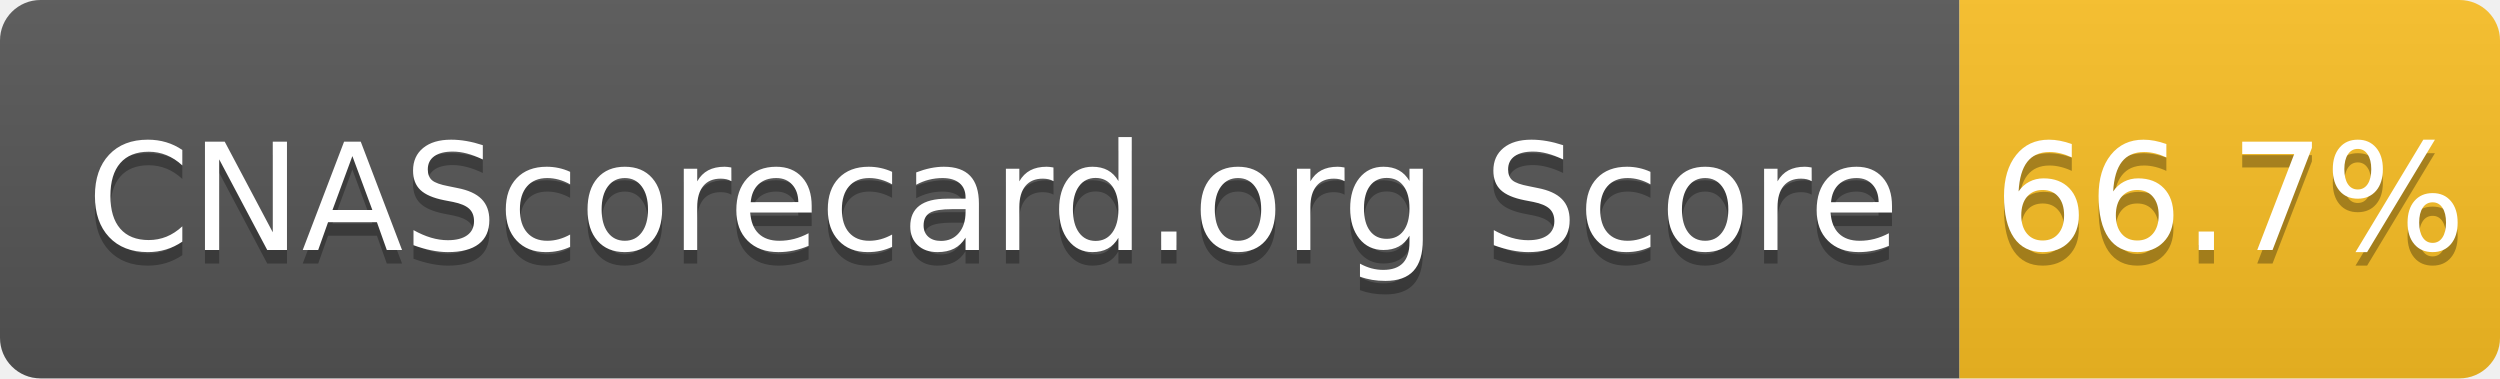
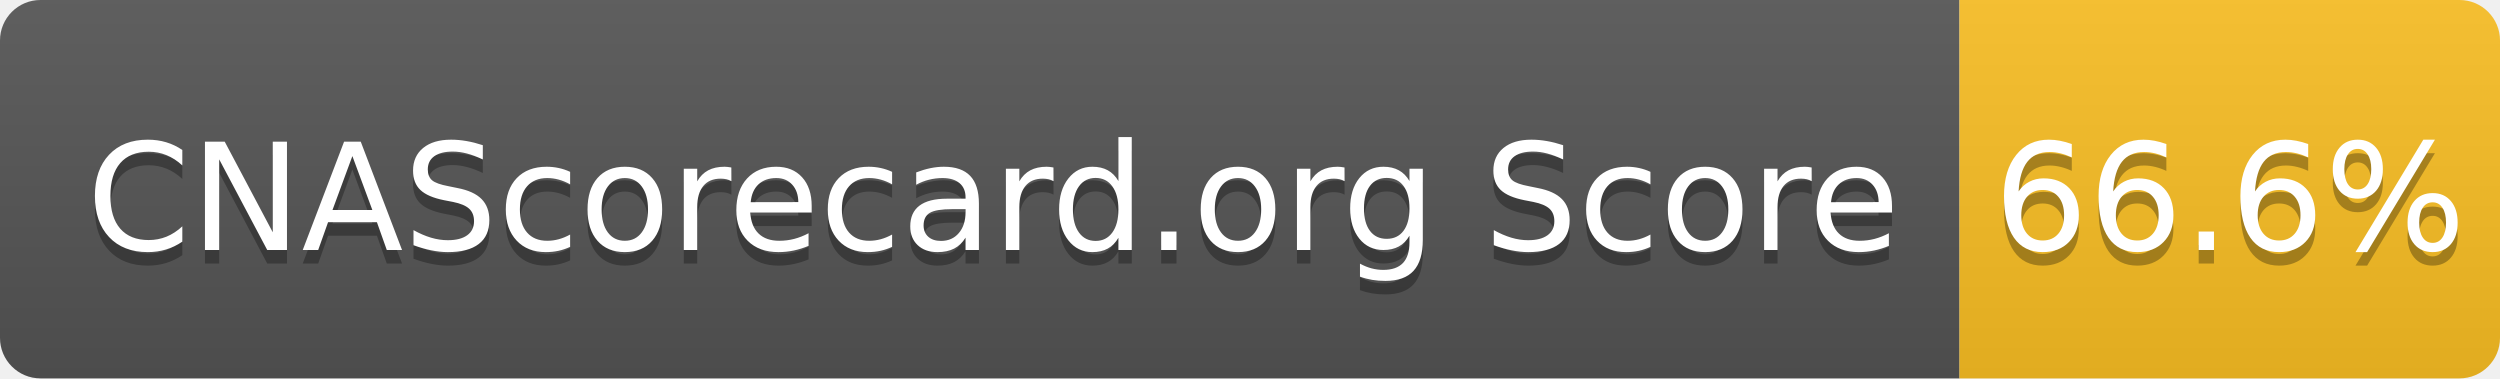
- <svg xmlns="http://www.w3.org/2000/svg" width="185" height="28" role="img" aria-label="CNAScorecard.org Score: 66.7%">
+ <svg xmlns="http://www.w3.org/2000/svg" width="185" height="28" role="img" aria-label="CNAScorecard.org Score: 66.6%">
  <linearGradient id="s" x2="0" y2="100%">
    <stop offset="0" stop-color="#bbb" stop-opacity=".1" />
    <stop offset="1" stop-opacity=".1" />
  </linearGradient>
  <clipPath id="r">
    <rect width="185" height="28" rx="3" fill="#fff" />
  </clipPath>
  <g clip-path="url(#r)">
    <rect width="145" height="28" fill="#555" />
    <rect x="145" width="40" height="28" fill="#FBBF24" />
    <rect width="185" height="28" fill="url(#s)" />
  </g>
  <g fill="#fff" text-anchor="middle" font-family="Verdana,Geneva,DejaVu Sans,sans-serif" text-rendering="geometricPrecision" font-size="110">
    <text aria-hidden="true" x="735" y="195" fill="#010101" fill-opacity=".3" transform="scale(.1)" textLength="1350">CNAScorecard.org Score</text>
    <text x="735" y="185" transform="scale(.1)" fill="#fff" textLength="1350">CNAScorecard.org Score</text>
-     <text aria-hidden="true" x="1650" y="195" fill="#010101" fill-opacity=".3" transform="scale(.1)" textLength="300">66.7%</text>
-     <text x="1650" y="185" transform="scale(.1)" fill="#fff" textLength="300">66.7%</text>
+     <text aria-hidden="true" x="1650" y="195" fill="#010101" fill-opacity=".3" transform="scale(.1)" textLength="300">66.6%</text>
+     <text x="1650" y="185" transform="scale(.1)" fill="#fff" textLength="300">66.6%</text>
  </g>
</svg>
